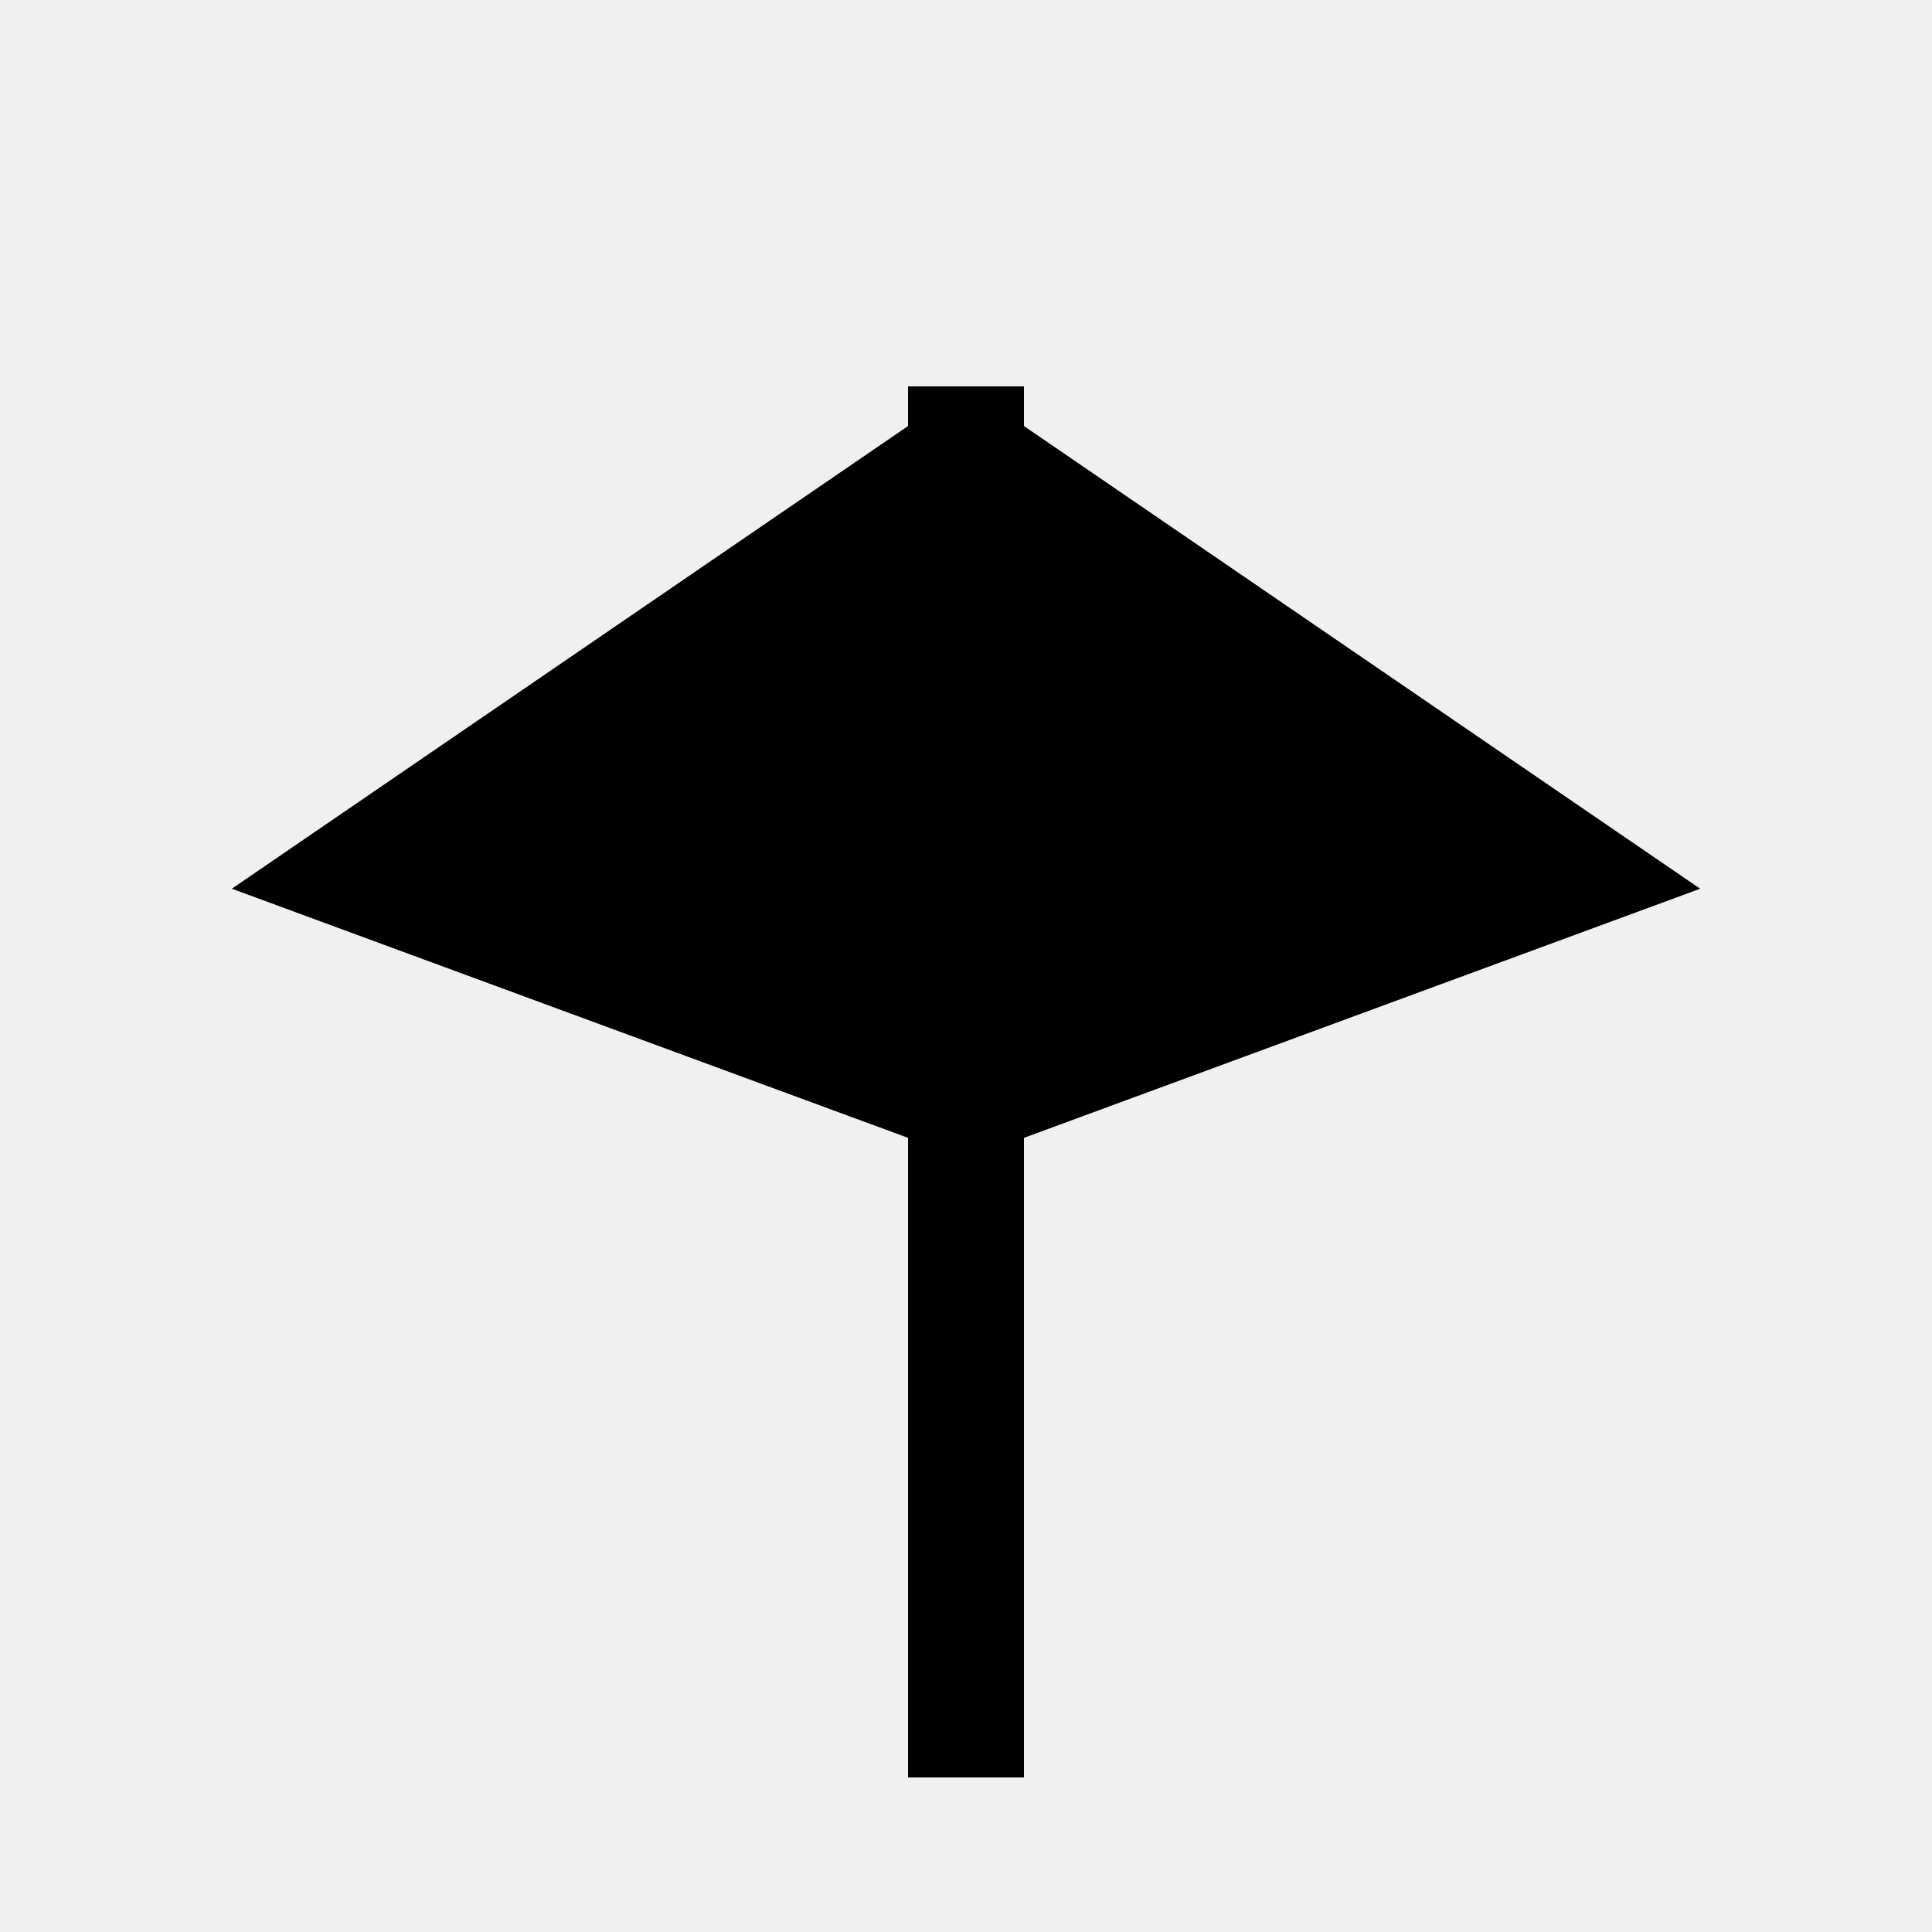
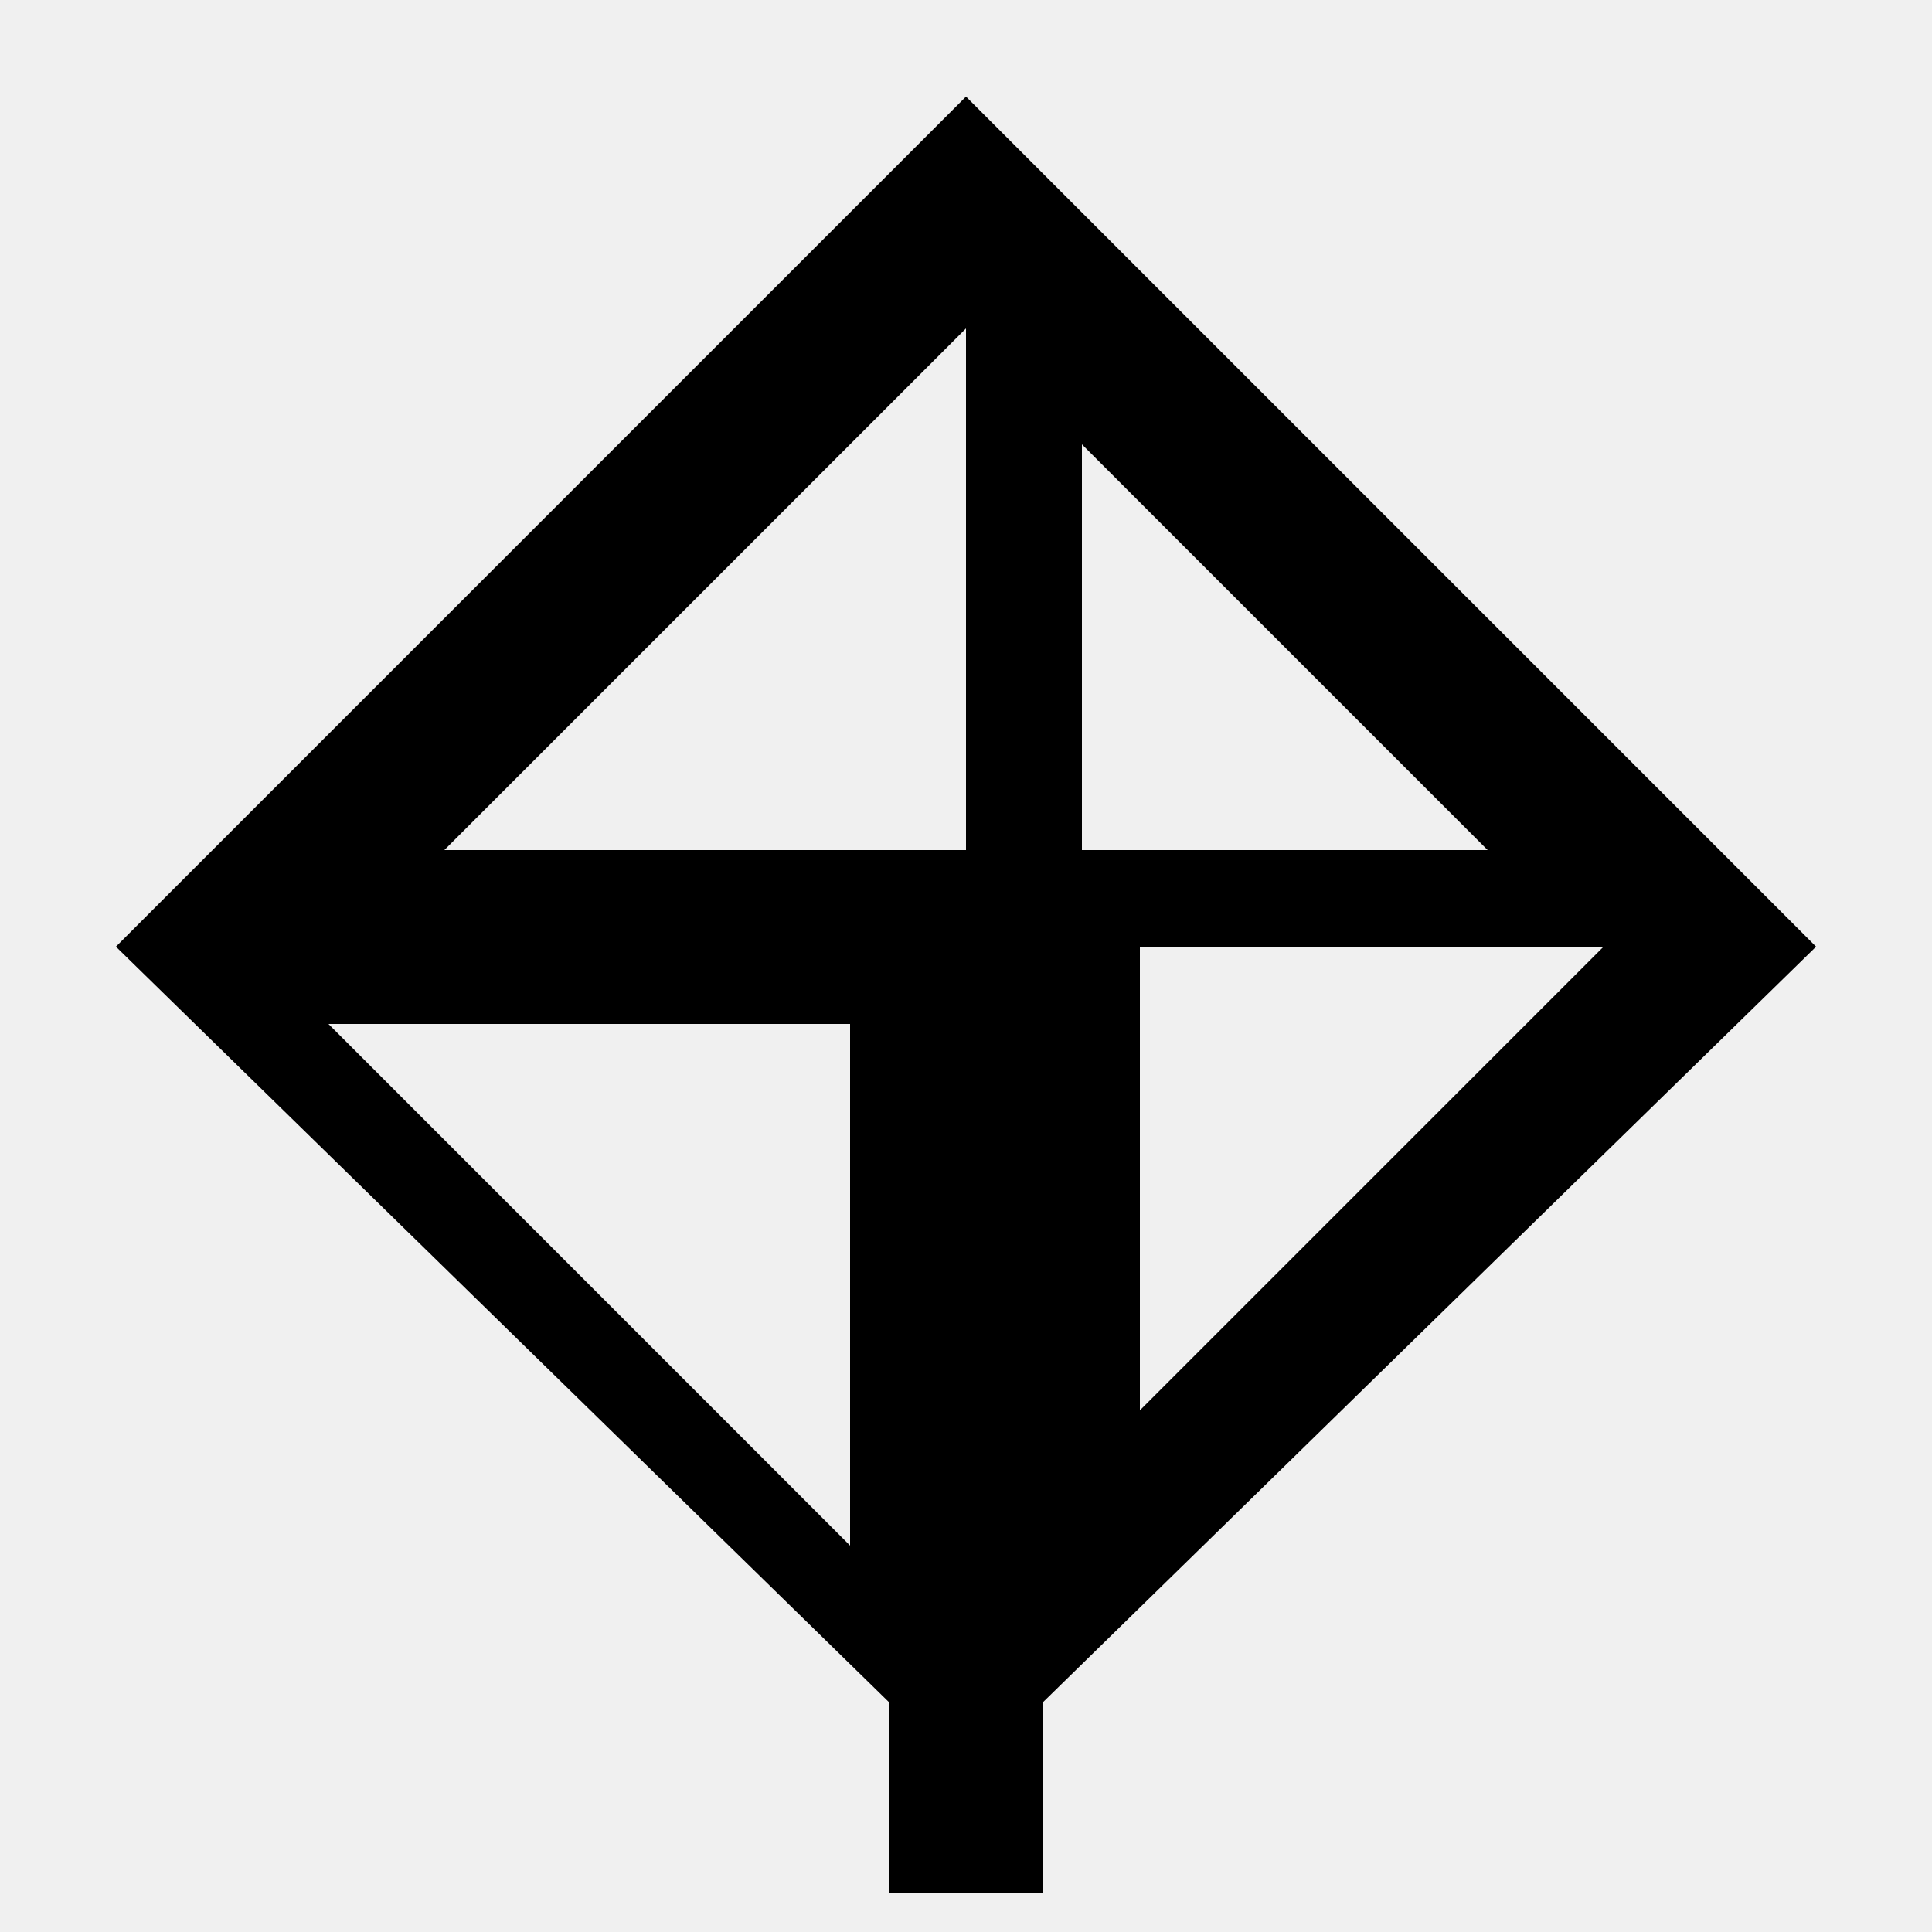
<svg xmlns="http://www.w3.org/2000/svg" viewBox="0 0 100 100" fill="currentColor">
-   <path d="M47 92L47 20L53 20L53 92ZM50 20L88 46L50 60ZM50 60L12 46L50 20Z" />
+   <defs>
+     <mask id="cut1">
+       <rect width="100" height="100" fill="#fff" />
+       <path fill="#000" d="M50 17L50 44L23 44ZM59 49L83 49L59 73ZM17 53L44 53L44 80ZM56 23L77 44L56 44Z" />
+     </mask>
+   </defs>
+   <g mask="url(#cut1)">
+     <path d="M50 5L94 49L50 92L6 49ZM46 82L54 82L54 98L46 98Z" />
+   </g>
</svg>
